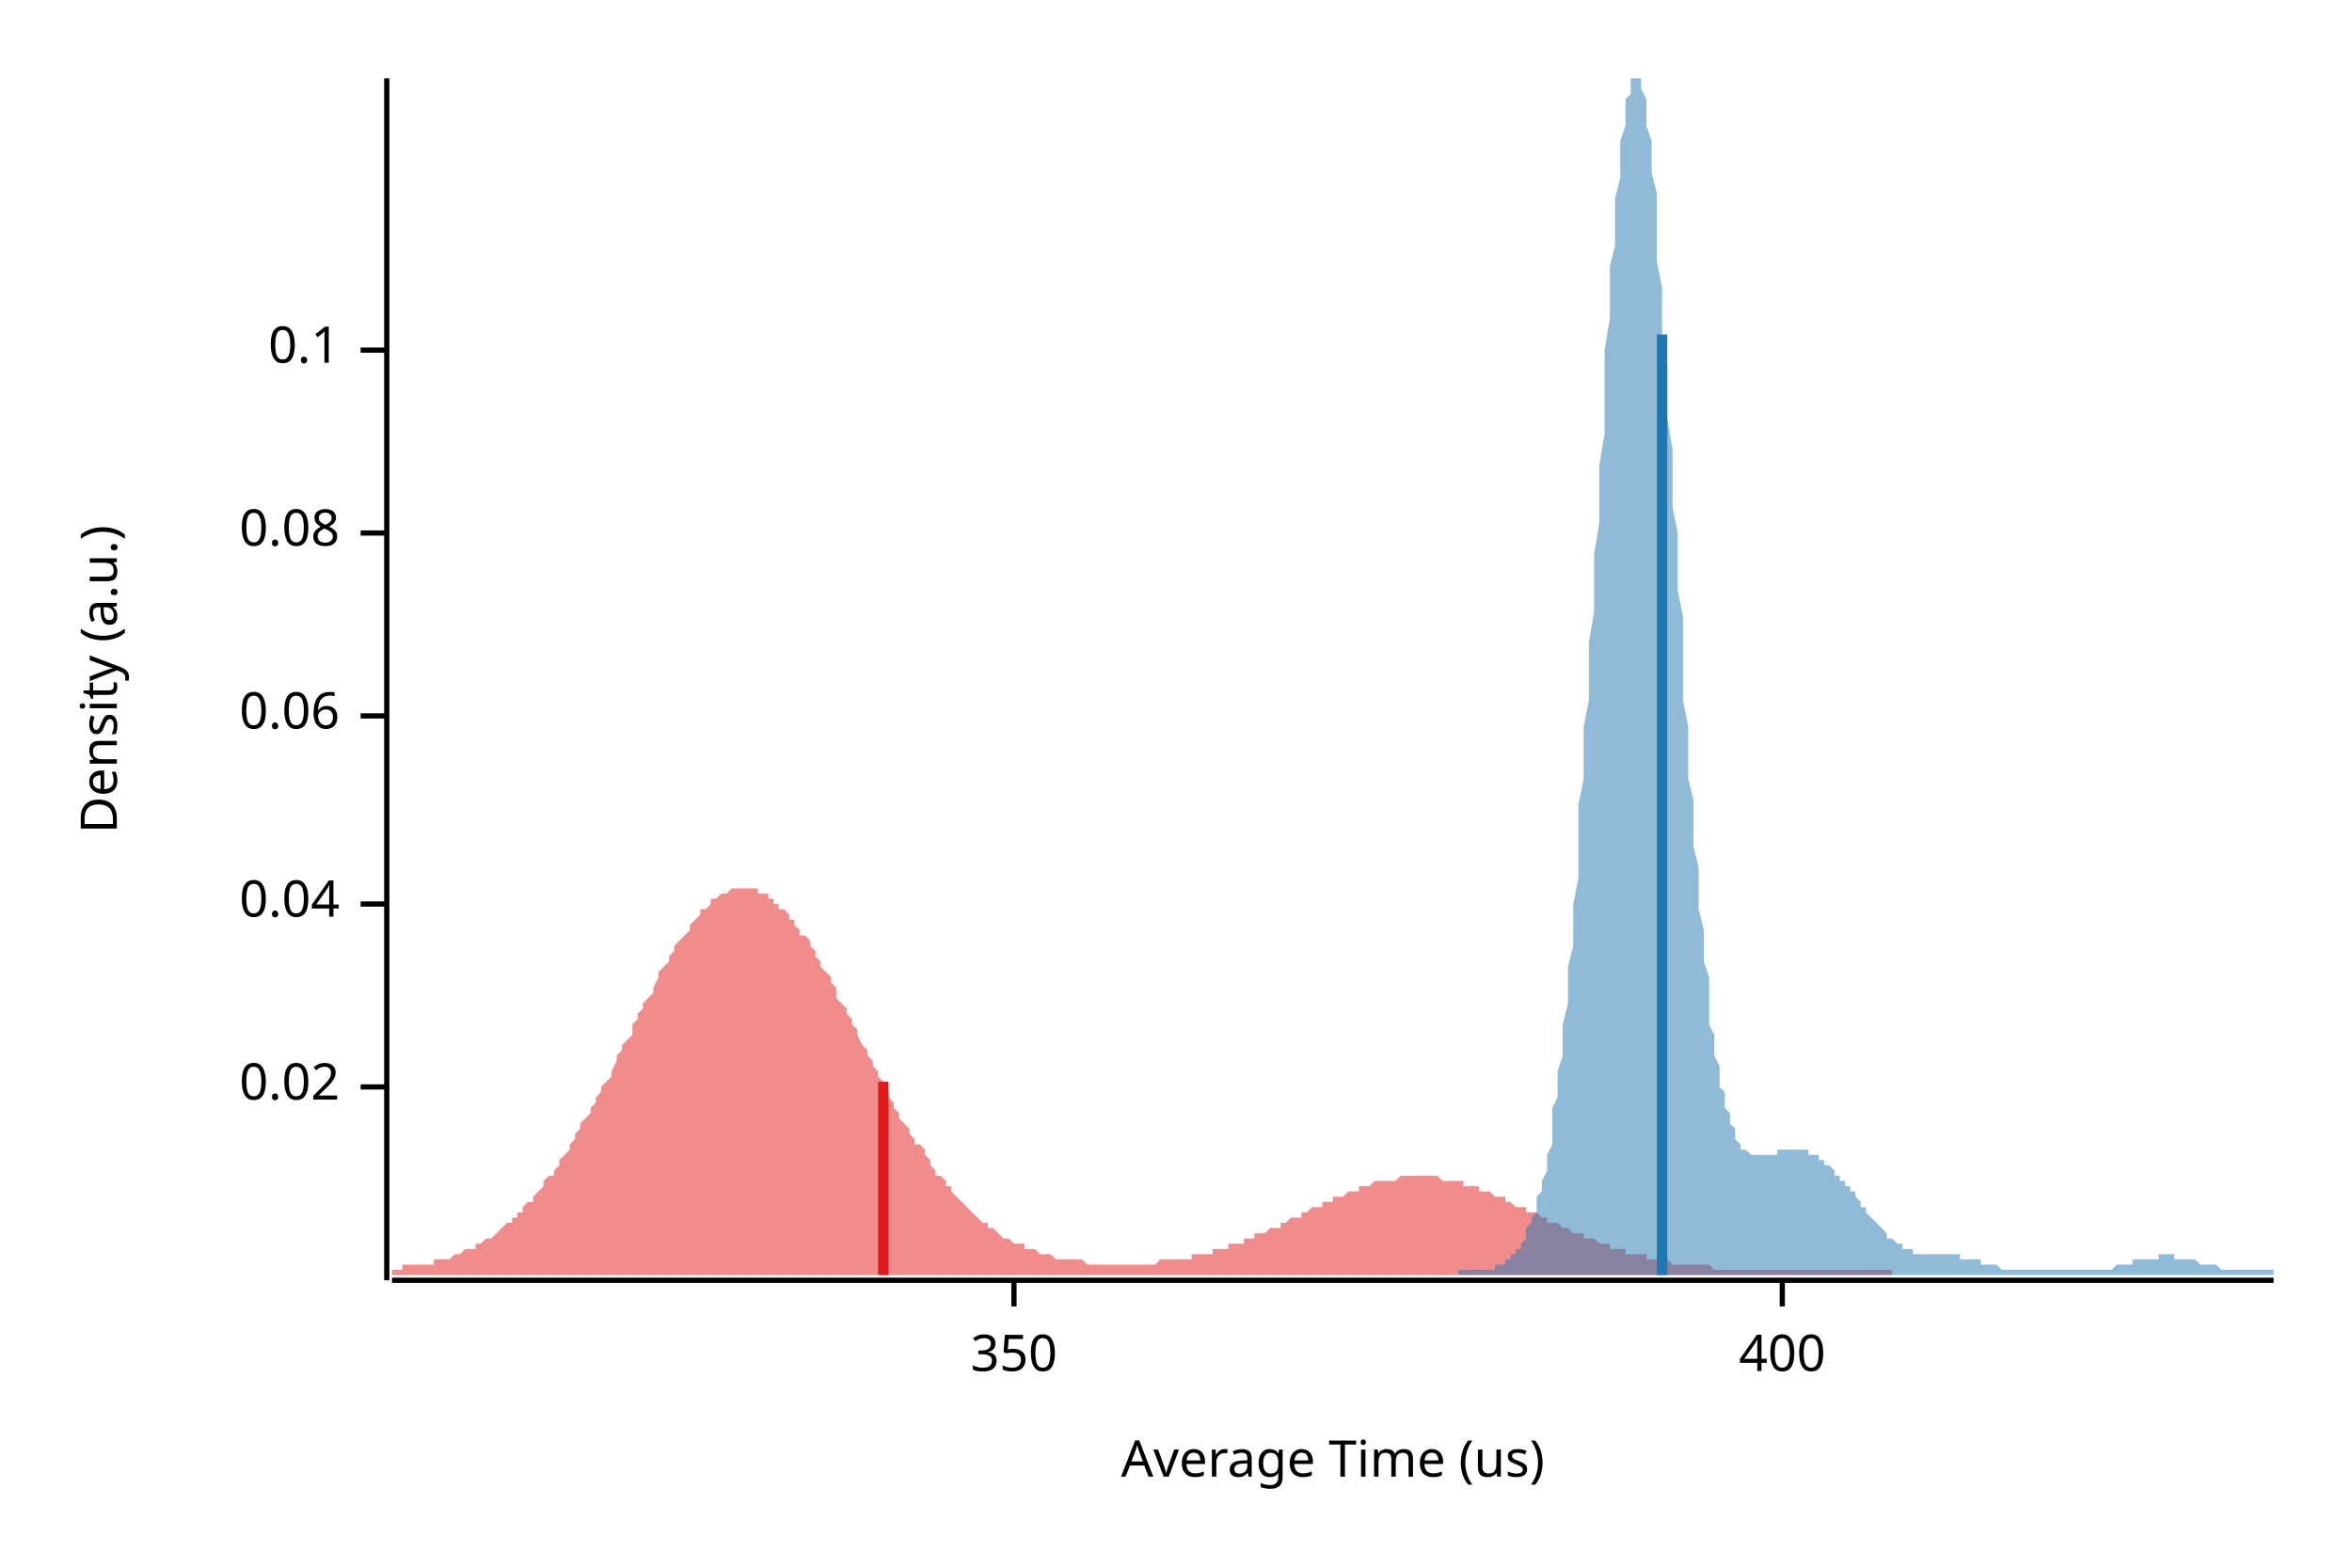
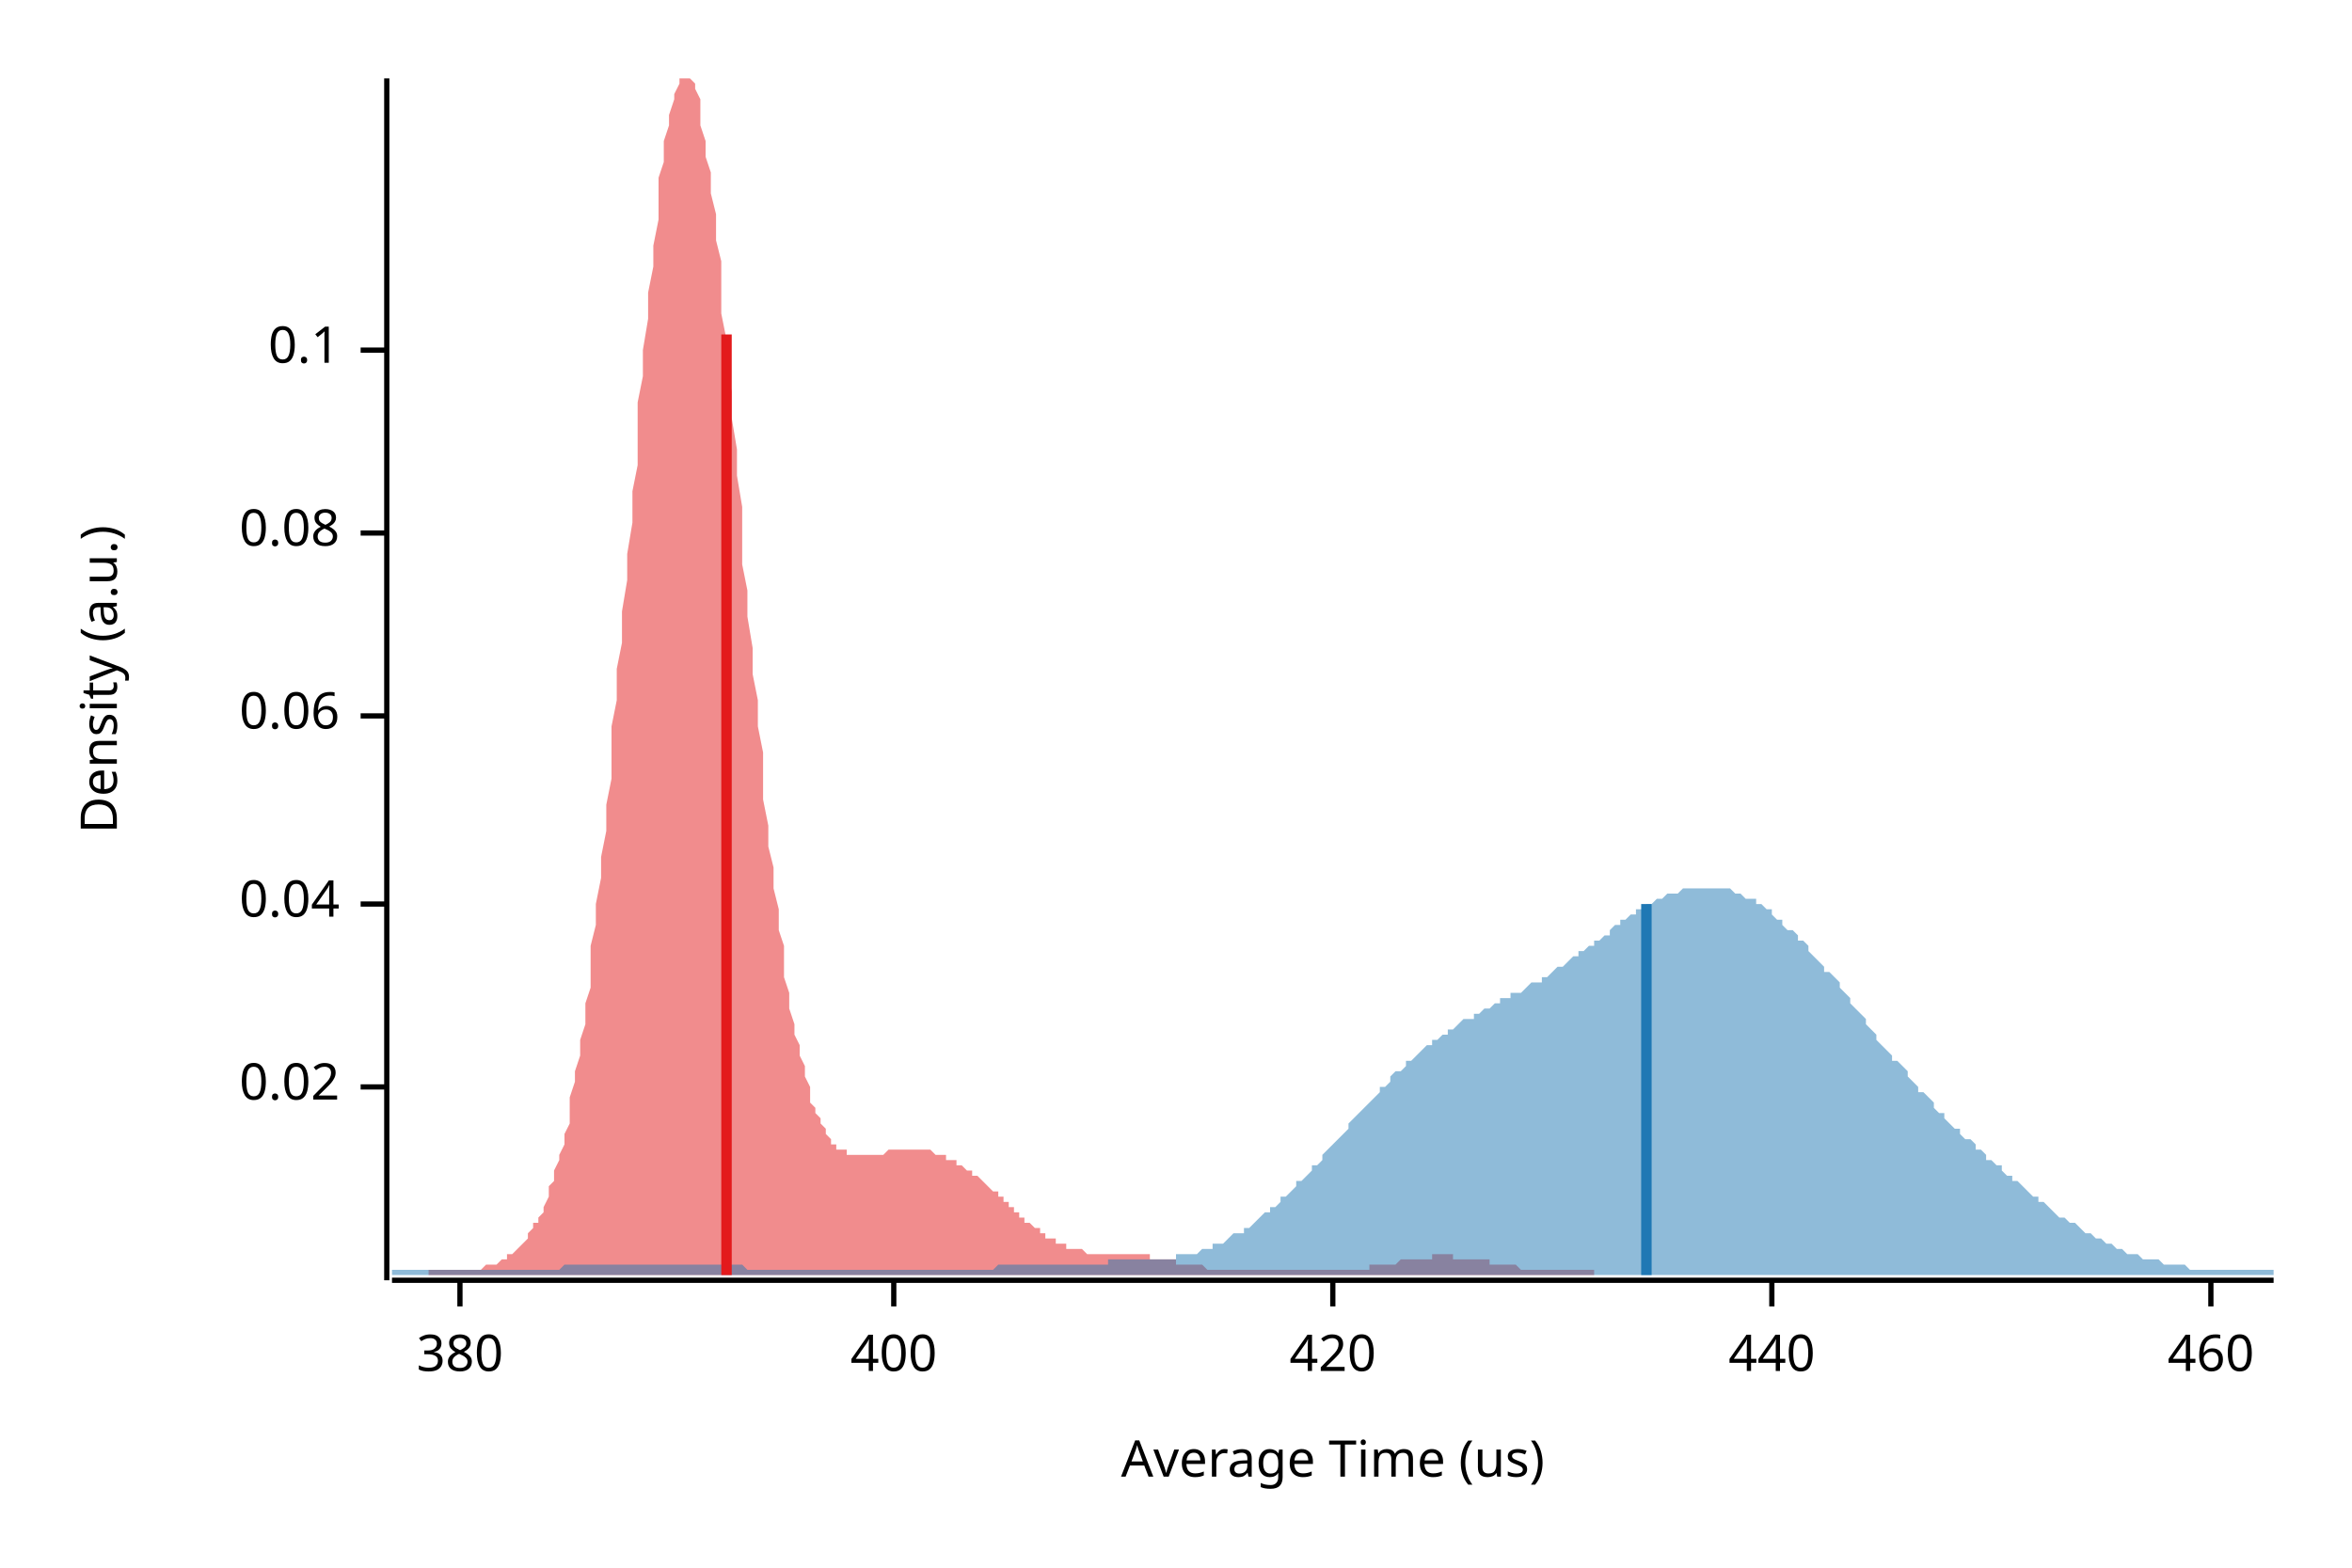
<svg xmlns="http://www.w3.org/2000/svg" width="450" height="300" viewBox="0 0 450 300">
  <text x="15" y="130" dy="0.76em" text-anchor="middle" font-family="sans-serif" font-size="9.677" opacity="1" fill="#000000" transform="rotate(270, 15, 130)">
Density (a.u.)
</text>
  <text x="255" y="285" dy="-0.5ex" text-anchor="middle" font-family="sans-serif" font-size="9.677" opacity="1" fill="#000000">
Average Time (us)
</text>
  <polyline fill="none" opacity="1" stroke="#000000" stroke-width="1" points="74,15 74,245 " />
  <text x="65" y="208" dy="0.5ex" text-anchor="end" font-family="sans-serif" font-size="9.677" opacity="1" fill="#000000">
0.02
</text>
  <polyline fill="none" opacity="1" stroke="#000000" stroke-width="1" points="69,208 74,208 " />
  <text x="65" y="173" dy="0.5ex" text-anchor="end" font-family="sans-serif" font-size="9.677" opacity="1" fill="#000000">
0.04
</text>
  <polyline fill="none" opacity="1" stroke="#000000" stroke-width="1" points="69,173 74,173 " />
  <text x="65" y="137" dy="0.5ex" text-anchor="end" font-family="sans-serif" font-size="9.677" opacity="1" fill="#000000">
0.06
</text>
  <polyline fill="none" opacity="1" stroke="#000000" stroke-width="1" points="69,137 74,137 " />
  <text x="65" y="102" dy="0.5ex" text-anchor="end" font-family="sans-serif" font-size="9.677" opacity="1" fill="#000000">
0.08
</text>
  <polyline fill="none" opacity="1" stroke="#000000" stroke-width="1" points="69,102 74,102 " />
  <text x="65" y="67" dy="0.5ex" text-anchor="end" font-family="sans-serif" font-size="9.677" opacity="1" fill="#000000">
0.1
</text>
  <polyline fill="none" opacity="1" stroke="#000000" stroke-width="1" points="69,67 74,67 " />
  <polyline fill="none" opacity="1" stroke="#000000" stroke-width="1" points="75,245 435,245 " />
-   <text x="194" y="255" dy="0.76em" text-anchor="middle" font-family="sans-serif" font-size="9.677" opacity="1" fill="#000000">
- 350
+   <text x="88" y="255" dy="0.76em" text-anchor="middle" font-family="sans-serif" font-size="9.677" opacity="1" fill="#000000">
+ 380
</text>
-   <polyline fill="none" opacity="1" stroke="#000000" stroke-width="1" points="194,245 194,250 " />
-   <text x="341" y="255" dy="0.76em" text-anchor="middle" font-family="sans-serif" font-size="9.677" opacity="1" fill="#000000">
+   <polyline fill="none" opacity="1" stroke="#000000" stroke-width="1" points="88,245 88,250 " />
+   <text x="171" y="255" dy="0.76em" text-anchor="middle" font-family="sans-serif" font-size="9.677" opacity="1" fill="#000000">
400
</text>
-   <polyline fill="none" opacity="1" stroke="#000000" stroke-width="1" points="341,245 341,250 " />
-   <polygon opacity="0.5" fill="#E31A1C" points="75,243 75,243 76,243 76,243 77,243 77,242 78,242 79,242 79,242 80,242 80,242 81,242 81,242 82,242 83,242 83,241 84,241 84,241 85,241 85,241 86,241 87,240 87,240 88,240 88,240 89,239 89,239 90,239 91,239 91,238 92,238 92,238 93,237 94,237 94,237 95,236 95,236 96,235 96,235 97,234 98,234 98,233 99,233 99,232 100,232 100,231 101,230 102,230 102,229 103,228 103,228 104,227 104,226 105,225 106,225 106,224 107,223 107,222 108,221 109,220 109,219 110,218 110,217 111,216 111,215 112,214 113,213 113,212 114,211 114,210 115,209 115,208 116,207 117,206 117,205 118,203 118,202 119,201 119,200 120,199 121,198 121,196 122,195 122,194 123,193 123,192 124,191 125,190 125,189 126,187 126,186 127,185 128,184 128,183 129,182 129,181 130,180 130,180 131,179 132,178 132,177 133,176 133,176 134,175 134,174 135,174 136,173 136,172 137,172 137,172 138,171 138,171 139,171 140,170 140,170 141,170 141,170 142,170 143,170 143,170 144,170 144,170 145,170 145,171 146,171 147,171 147,172 148,172 148,173 149,173 149,174 150,174 151,175 151,176 152,176 152,177 153,178 153,179 154,179 155,180 155,181 156,182 156,183 157,184 157,185 158,186 159,187 159,188 160,189 160,191 161,192 162,193 162,194 163,195 163,196 164,197 164,198 165,200 166,201 166,202 167,203 167,204 168,205 168,206 169,207 170,209 170,210 171,211 171,212 172,213 172,214 173,215 174,216 174,217 175,218 175,219 176,219 177,220 177,221 178,222 178,223 179,224 179,225 180,225 181,226 181,227 182,227 182,228 183,229 183,229 184,230 185,231 185,231 186,232 186,232 187,233 187,233 188,234 189,234 189,235 190,235 190,235 191,236 191,236 192,237 193,237 193,237 194,238 194,238 195,238 196,238 196,239 197,239 197,239 198,239 198,239 199,240 200,240 200,240 201,240 201,240 202,241 202,241 203,241 204,241 204,241 205,241 205,241 206,241 206,241 207,241 208,242 208,242 209,242 209,242 210,242 211,242 211,242 212,242 212,242 213,242 213,242 214,242 215,242 215,242 216,242 216,242 217,242 217,242 218,242 219,242 219,242 220,242 220,242 221,242 221,242 222,241 223,241 223,241 224,241 224,241 225,241 225,241 226,241 227,241 227,241 228,241 228,240 229,240 230,240 230,240 231,240 231,240 232,240 232,239 233,239 234,239 234,239 235,239 235,238 236,238 236,238 237,238 238,238 238,237 239,237 239,237 240,237 240,236 241,236 242,236 242,236 243,235 243,235 244,235 245,235 245,234 246,234 246,234 247,233 247,233 248,233 249,233 249,232 250,232 250,232 251,231 251,231 252,231 253,231 253,230 254,230 254,230 255,230 255,229 256,229 257,229 257,229 258,228 258,228 259,228 260,228 260,227 261,227 261,227 262,227 262,227 263,226 264,226 264,226 265,226 265,226 266,226 266,226 267,226 268,225 268,225 269,225 269,225 270,225 270,225 271,225 272,225 272,225 273,225 273,225 274,225 274,225 275,225 276,226 276,226 277,226 277,226 278,226 279,226 279,226 280,226 280,227 281,227 281,227 282,227 283,227 283,228 284,228 284,228 285,228 285,228 286,229 287,229 287,229 288,229 288,230 289,230 289,230 290,231 291,231 291,231 292,231 292,232 293,232 294,232 294,232 295,233 295,233 296,233 296,234 297,234 298,234 298,234 299,235 299,235 300,235 300,235 301,236 302,236 302,236 303,236 303,237 304,237 304,237 305,237 306,238 306,238 307,238 307,238 308,238 308,239 309,239 310,239 310,239 311,239 311,240 312,240 313,240 313,240 314,240 314,240 315,240 315,241 316,241 317,241 317,241 318,241 318,241 319,241 319,241 320,242 321,242 321,242 322,242 322,242 323,242 323,242 324,242 325,242 325,242 326,242 326,242 327,242 328,243 328,243 329,243 329,243 330,243 330,243 331,243 332,243 332,243 333,243 333,243 334,243 334,243 335,243 336,243 336,243 337,243 337,243 338,243 338,243 339,243 340,243 340,243 341,243 341,243 342,243 342,243 343,243 344,243 344,243 345,243 345,243 346,243 347,243 347,243 348,243 348,243 349,243 349,243 350,243 351,243 351,243 352,243 352,243 353,243 353,243 354,243 355,243 355,243 356,243 356,243 357,243 357,243 358,243 359,243 359,243 360,243 360,243 361,243 362,243 362,244 362,244 75,244 " />
-   <polygon opacity="0.5" fill="#1F78B4" points="279,243 279,243 279,243 280,243 280,243 280,243 281,243 281,243 281,243 282,243 282,243 282,243 282,243 283,243 283,243 283,243 284,243 284,243 284,243 285,243 285,243 285,243 286,243 286,242 286,242 287,242 287,242 287,242 287,242 288,242 288,241 288,241 289,241 289,241 289,240 290,240 290,240 290,239 291,239 291,238 291,238 292,237 292,237 292,236 292,235 293,234 293,234 293,233 294,232 294,231 294,229 295,228 295,227 295,226 296,224 296,222 296,221 297,219 297,217 297,215 297,212 298,210 298,207 298,205 299,202 299,199 299,196 300,192 300,189 300,185 301,181 301,177 301,173 302,168 302,164 302,159 302,154 303,149 303,144 303,139 304,134 304,128 304,123 305,117 305,111 305,106 306,100 306,94 306,89 307,83 307,77 307,72 307,67 308,61 308,56 308,51 309,47 309,42 309,38 310,34 310,31 310,27 311,24 311,22 311,19 312,18 312,16 312,15 312,15 313,15 313,15 313,15 314,15 314,16 314,17 315,19 315,21 315,24 316,27 316,30 316,33 317,37 317,41 317,46 317,50 318,55 318,60 318,65 319,70 319,75 319,80 320,86 320,91 320,97 321,102 321,108 321,113 322,118 322,124 322,129 322,134 323,139 323,144 323,149 324,153 324,158 324,162 325,166 325,170 325,174 326,178 326,181 326,184 327,187 327,190 327,193 327,196 328,198 328,200 328,202 329,204 329,206 329,208 330,209 330,211 330,212 331,213 331,214 331,215 332,216 332,217 332,218 332,218 333,219 333,219 333,220 334,220 334,220 334,220 335,221 335,221 335,221 336,221 336,221 336,221 336,221 337,221 337,221 337,221 338,221 338,221 338,221 339,221 339,221 339,221 340,221 340,220 340,220 341,220 341,220 341,220 341,220 342,220 342,220 342,220 343,220 343,220 343,220 344,220 344,220 344,220 345,220 345,220 345,220 346,220 346,220 346,221 346,221 347,221 347,221 347,221 348,221 348,222 348,222 349,222 349,222 349,223 350,223 350,223 350,223 351,224 351,224 351,224 351,225 352,225 352,225 352,226 353,226 353,226 353,227 354,227 354,228 354,228 355,228 355,229 355,229 356,230 356,230 356,230 356,231 357,231 357,232 357,232 358,233 358,233 358,233 359,234 359,234 359,234 360,235 360,235 360,235 361,236 361,236 361,236 361,237 362,237 362,237 362,237 363,238 363,238 363,238 364,238 364,239 364,239 365,239 365,239 365,239 366,239 366,239 366,239 366,240 367,240 367,240 367,240 368,240 368,240 368,240 369,240 369,240 369,240 370,240 370,240 370,240 371,240 371,240 371,240 371,240 372,240 372,240 372,240 373,240 373,240 373,240 374,240 374,240 374,240 375,240 375,240 375,241 376,241 376,241 376,241 376,241 377,241 377,241 377,241 378,241 378,241 378,241 379,241 379,242 379,242 380,242 380,242 380,242 381,242 381,242 381,242 381,242 382,242 382,242 382,242 383,243 383,243 383,243 384,243 384,243 384,243 385,243 385,243 385,243 385,243 386,243 386,243 386,243 387,243 387,243 387,243 388,243 388,243 388,243 389,243 389,243 389,243 390,243 390,243 390,243 390,243 391,243 391,243 391,243 392,243 392,243 392,243 393,243 393,243 393,243 394,243 394,243 394,243 395,243 395,243 395,243 395,243 396,243 396,243 396,243 397,243 397,243 397,243 398,243 398,243 398,243 399,243 399,243 399,243 400,243 400,243 400,243 400,243 401,243 401,243 401,243 402,243 402,243 402,243 403,243 403,243 403,243 404,243 404,243 404,243 405,242 405,242 405,242 405,242 406,242 406,242 406,242 407,242 407,242 407,242 408,242 408,242 408,241 409,241 409,241 409,241 410,241 410,241 410,241 410,241 411,241 411,241 411,241 412,241 412,241 412,241 413,241 413,240 413,240 414,240 414,240 414,240 415,240 415,240 415,240 415,240 416,240 416,241 416,241 417,241 417,241 417,241 418,241 418,241 418,241 419,241 419,241 419,241 420,241 420,241 420,241 420,241 421,242 421,242 421,242 422,242 422,242 422,242 423,242 423,242 423,242 424,242 424,242 424,242 425,243 425,243 425,243 425,243 426,243 426,243 426,243 427,243 427,243 427,243 428,243 428,243 428,243 429,243 429,243 429,243 430,243 430,243 430,243 430,243 431,243 431,243 431,243 432,243 432,243 432,243 433,243 433,243 433,243 434,243 434,243 434,243 435,243 435,244 279,244 " />
-   <polyline fill="none" opacity="1" stroke="#E31A1C" stroke-width="2" points="169,244 169,207 " />
-   <polyline fill="none" opacity="1" stroke="#1F78B4" stroke-width="2" points="318,244 318,64 " />
+   <polyline fill="none" opacity="1" stroke="#000000" stroke-width="1" points="171,245 171,250 " />
+   <text x="255" y="255" dy="0.76em" text-anchor="middle" font-family="sans-serif" font-size="9.677" opacity="1" fill="#000000">
+ 420
+ </text>
+   <polyline fill="none" opacity="1" stroke="#000000" stroke-width="1" points="255,245 255,250 " />
+   <text x="339" y="255" dy="0.76em" text-anchor="middle" font-family="sans-serif" font-size="9.677" opacity="1" fill="#000000">
+ 440
+ </text>
+   <polyline fill="none" opacity="1" stroke="#000000" stroke-width="1" points="339,245 339,250 " />
+   <text x="423" y="255" dy="0.76em" text-anchor="middle" font-family="sans-serif" font-size="9.677" opacity="1" fill="#000000">
+ 460
+ </text>
+   <polyline fill="none" opacity="1" stroke="#000000" stroke-width="1" points="423,245 423,250 " />
+   <polygon opacity="0.5" fill="#E31A1C" points="82,243 83,243 83,243 84,243 84,243 84,243 85,243 85,243 86,243 86,243 87,243 87,243 88,243 88,243 89,243 89,243 89,243 90,243 90,243 91,243 91,243 92,243 92,243 93,242 93,242 93,242 94,242 94,242 95,242 95,242 96,241 96,241 97,241 97,241 97,240 98,240 98,240 99,239 99,239 100,238 100,238 101,237 101,237 101,236 102,235 102,234 103,234 103,233 104,232 104,231 105,229 105,228 105,227 106,226 106,224 107,222 107,221 108,219 108,217 109,215 109,212 109,210 110,207 110,205 111,202 111,199 112,196 112,192 113,189 113,185 113,181 114,177 114,173 115,168 115,164 116,159 116,154 117,149 117,144 117,139 118,134 118,128 119,123 119,117 120,111 120,106 121,100 121,94 122,89 122,83 122,77 123,72 123,67 124,61 124,56 125,51 125,47 126,42 126,38 126,34 127,31 127,27 128,24 128,22 129,19 129,18 130,16 130,15 130,15 131,15 131,15 132,15 132,15 133,16 133,17 134,19 134,21 134,24 135,27 135,30 136,33 136,37 137,41 137,46 138,50 138,55 138,60 139,65 139,70 140,75 140,80 141,86 141,91 142,97 142,102 142,108 143,113 143,118 144,124 144,129 145,134 145,139 146,144 146,149 146,153 147,158 147,162 148,166 148,170 149,174 149,178 150,181 150,184 150,187 151,190 151,193 152,196 152,198 153,200 153,202 154,204 154,206 155,208 155,209 155,211 156,212 156,213 157,214 157,215 158,216 158,217 159,218 159,218 159,219 160,219 160,220 161,220 161,220 162,220 162,221 163,221 163,221 163,221 164,221 164,221 165,221 165,221 166,221 166,221 167,221 167,221 167,221 168,221 168,221 169,221 169,221 170,220 170,220 171,220 171,220 171,220 172,220 172,220 173,220 173,220 174,220 174,220 175,220 175,220 175,220 176,220 176,220 177,220 177,220 178,220 178,220 179,221 179,221 179,221 180,221 180,221 181,221 181,222 182,222 182,222 183,222 183,223 183,223 184,223 184,223 185,224 185,224 186,224 186,225 187,225 187,225 188,226 188,226 188,226 189,227 189,227 190,228 190,228 191,228 191,229 192,229 192,230 192,230 193,230 193,231 194,231 194,232 195,232 195,233 196,233 196,233 196,234 197,234 197,234 198,235 198,235 199,235 199,236 200,236 200,236 200,237 201,237 201,237 202,237 202,238 203,238 203,238 204,238 204,239 204,239 205,239 205,239 206,239 206,239 207,239 207,239 208,240 208,240 208,240 209,240 209,240 210,240 210,240 211,240 211,240 212,240 212,240 212,240 213,240 213,240 214,240 214,240 215,240 215,240 216,240 216,240 216,240 217,240 217,240 218,240 218,240 219,240 219,240 220,240 220,241 221,241 221,241 221,241 222,241 222,241 223,241 223,241 224,241 224,241 225,241 225,241 225,242 226,242 226,242 227,242 227,242 228,242 228,242 229,242 229,242 229,242 230,242 230,242 231,243 231,243 232,243 232,243 233,243 233,243 233,243 234,243 234,243 235,243 235,243 236,243 236,243 237,243 237,243 237,243 238,243 238,243 239,243 239,243 240,243 240,243 241,243 241,243 241,243 242,243 242,243 243,243 243,243 244,243 244,243 245,243 245,243 245,243 246,243 246,243 247,243 247,243 248,243 248,243 249,243 249,243 249,243 250,243 250,243 251,243 251,243 252,243 252,243 253,243 253,243 254,243 254,243 254,243 255,243 255,243 256,243 256,243 257,243 257,243 258,243 258,243 258,243 259,243 259,243 260,243 260,243 261,243 261,243 262,243 262,242 262,242 263,242 263,242 264,242 264,242 265,242 265,242 266,242 266,242 266,242 267,242 267,242 268,241 268,241 269,241 269,241 270,241 270,241 270,241 271,241 271,241 272,241 272,241 273,241 273,241 274,241 274,240 274,240 275,240 275,240 276,240 276,240 277,240 277,240 278,240 278,240 278,241 279,241 279,241 280,241 280,241 281,241 281,241 282,241 282,241 282,241 283,241 283,241 284,241 284,241 285,241 285,242 286,242 286,242 287,242 287,242 287,242 288,242 288,242 289,242 289,242 290,242 290,242 291,243 291,243 291,243 292,243 292,243 293,243 293,243 294,243 294,243 295,243 295,243 295,243 296,243 296,243 297,243 297,243 298,243 298,243 299,243 299,243 299,243 300,243 300,243 301,243 301,243 302,243 302,243 303,243 303,243 303,243 304,243 304,243 305,243 305,244 82,244 " />
+   <polygon opacity="0.5" fill="#1F78B4" points="75,244 75,243 76,243 77,243 77,243 78,243 79,243 80,243 80,243 81,243 82,243 82,243 83,243 84,243 85,243 85,243 86,243 87,243 87,243 88,243 89,243 90,243 90,243 91,243 92,243 93,243 93,243 94,243 95,243 95,243 96,243 97,243 98,243 98,243 99,243 100,243 100,243 101,243 102,243 103,243 103,243 104,243 105,243 106,243 106,243 107,243 108,242 108,242 109,242 110,242 111,242 111,242 112,242 113,242 113,242 114,242 115,242 116,242 116,242 117,242 118,242 119,242 119,242 120,242 121,242 121,242 122,242 123,242 124,242 124,242 125,242 126,242 126,242 127,242 128,242 129,242 129,242 130,242 131,242 131,242 132,242 133,242 134,242 134,242 135,242 136,242 137,242 137,242 138,242 139,242 139,242 140,242 141,242 142,242 142,242 143,243 144,243 144,243 145,243 146,243 147,243 147,243 148,243 149,243 150,243 150,243 151,243 152,243 152,243 153,243 154,243 155,243 155,243 156,243 157,243 157,243 158,243 159,243 160,243 160,243 161,243 162,243 163,243 163,243 164,243 165,243 165,243 166,243 167,243 168,243 168,243 169,243 170,243 170,243 171,243 172,243 173,243 173,243 174,243 175,243 176,243 176,243 177,243 178,243 178,243 179,243 180,243 181,243 181,243 182,243 183,243 183,243 184,243 185,243 186,243 186,243 187,243 188,243 188,243 189,243 190,243 191,242 191,242 192,242 193,242 194,242 194,242 195,242 196,242 196,242 197,242 198,242 199,242 199,242 200,242 201,242 201,242 202,242 203,242 204,242 204,242 205,242 206,242 207,242 207,242 208,242 209,242 209,242 210,242 211,242 212,242 212,241 213,241 214,241 214,241 215,241 216,241 217,241 217,241 218,241 219,241 220,241 220,241 221,241 222,241 222,241 223,241 224,241 225,241 225,240 226,240 227,240 227,240 228,240 229,240 230,239 230,239 231,239 232,239 232,238 233,238 234,238 235,237 235,237 236,236 237,236 238,236 238,235 239,235 240,234 240,234 241,233 242,232 243,232 243,231 244,231 245,230 245,229 246,229 247,228 248,227 248,226 249,226 250,225 251,224 251,223 252,223 253,222 253,221 254,220 255,219 256,218 256,218 257,217 258,216 258,215 259,214 260,213 261,212 261,212 262,211 263,210 264,209 264,208 265,208 266,207 266,206 267,205 268,205 269,204 269,203 270,203 271,202 271,202 272,201 273,200 274,200 274,199 275,199 276,198 277,198 277,197 278,197 279,196 279,196 280,195 281,195 282,195 282,194 283,194 284,193 284,193 285,193 286,192 287,192 287,191 288,191 289,191 289,190 290,190 291,190 292,189 292,189 293,188 294,188 295,188 295,187 296,187 297,186 297,186 298,185 299,185 300,184 300,184 301,183 302,183 302,182 303,182 304,181 305,181 305,180 306,180 307,179 308,179 308,178 309,177 310,177 310,176 311,176 312,175 313,175 313,174 314,174 315,174 315,173 316,173 317,172 318,172 318,172 319,171 320,171 321,171 321,171 322,170 323,170 323,170 324,170 325,170 326,170 326,170 327,170 328,170 328,170 329,170 330,170 331,170 331,170 332,171 333,171 333,171 334,172 335,172 336,172 336,173 337,173 338,174 339,174 339,175 340,176 341,176 341,177 342,178 343,178 344,179 344,180 345,180 346,181 346,182 347,183 348,184 349,185 349,186 350,186 351,187 352,188 352,189 353,190 354,191 354,192 355,193 356,194 357,195 357,196 358,197 359,198 359,199 360,200 361,201 362,202 362,203 363,203 364,204 365,205 365,206 366,207 367,208 367,209 368,209 369,210 370,211 370,212 371,213 372,213 372,214 373,215 374,216 375,216 375,217 376,218 377,218 378,219 378,220 379,220 380,221 380,222 381,222 382,223 383,223 383,224 384,225 385,225 385,226 386,226 387,227 388,228 388,228 389,229 390,229 390,230 391,230 392,231 393,232 393,232 394,233 395,233 396,234 396,234 397,234 398,235 398,235 399,236 400,236 401,237 401,237 402,237 403,238 403,238 404,238 405,239 406,239 406,239 407,240 408,240 409,240 409,240 410,241 411,241 411,241 412,241 413,241 414,242 414,242 415,242 416,242 416,242 417,242 418,242 419,243 419,243 420,243 421,243 422,243 422,243 423,243 424,243 424,243 425,243 426,243 427,243 427,243 428,243 429,243 429,243 430,243 431,243 432,243 432,243 433,243 434,243 435,243 435,244 75,244 " />
+   <polyline fill="none" opacity="1" stroke="#E31A1C" stroke-width="2" points="139,244 139,64 " />
+   <polyline fill="none" opacity="1" stroke="#1F78B4" stroke-width="2" points="315,244 315,173 " />
</svg>
